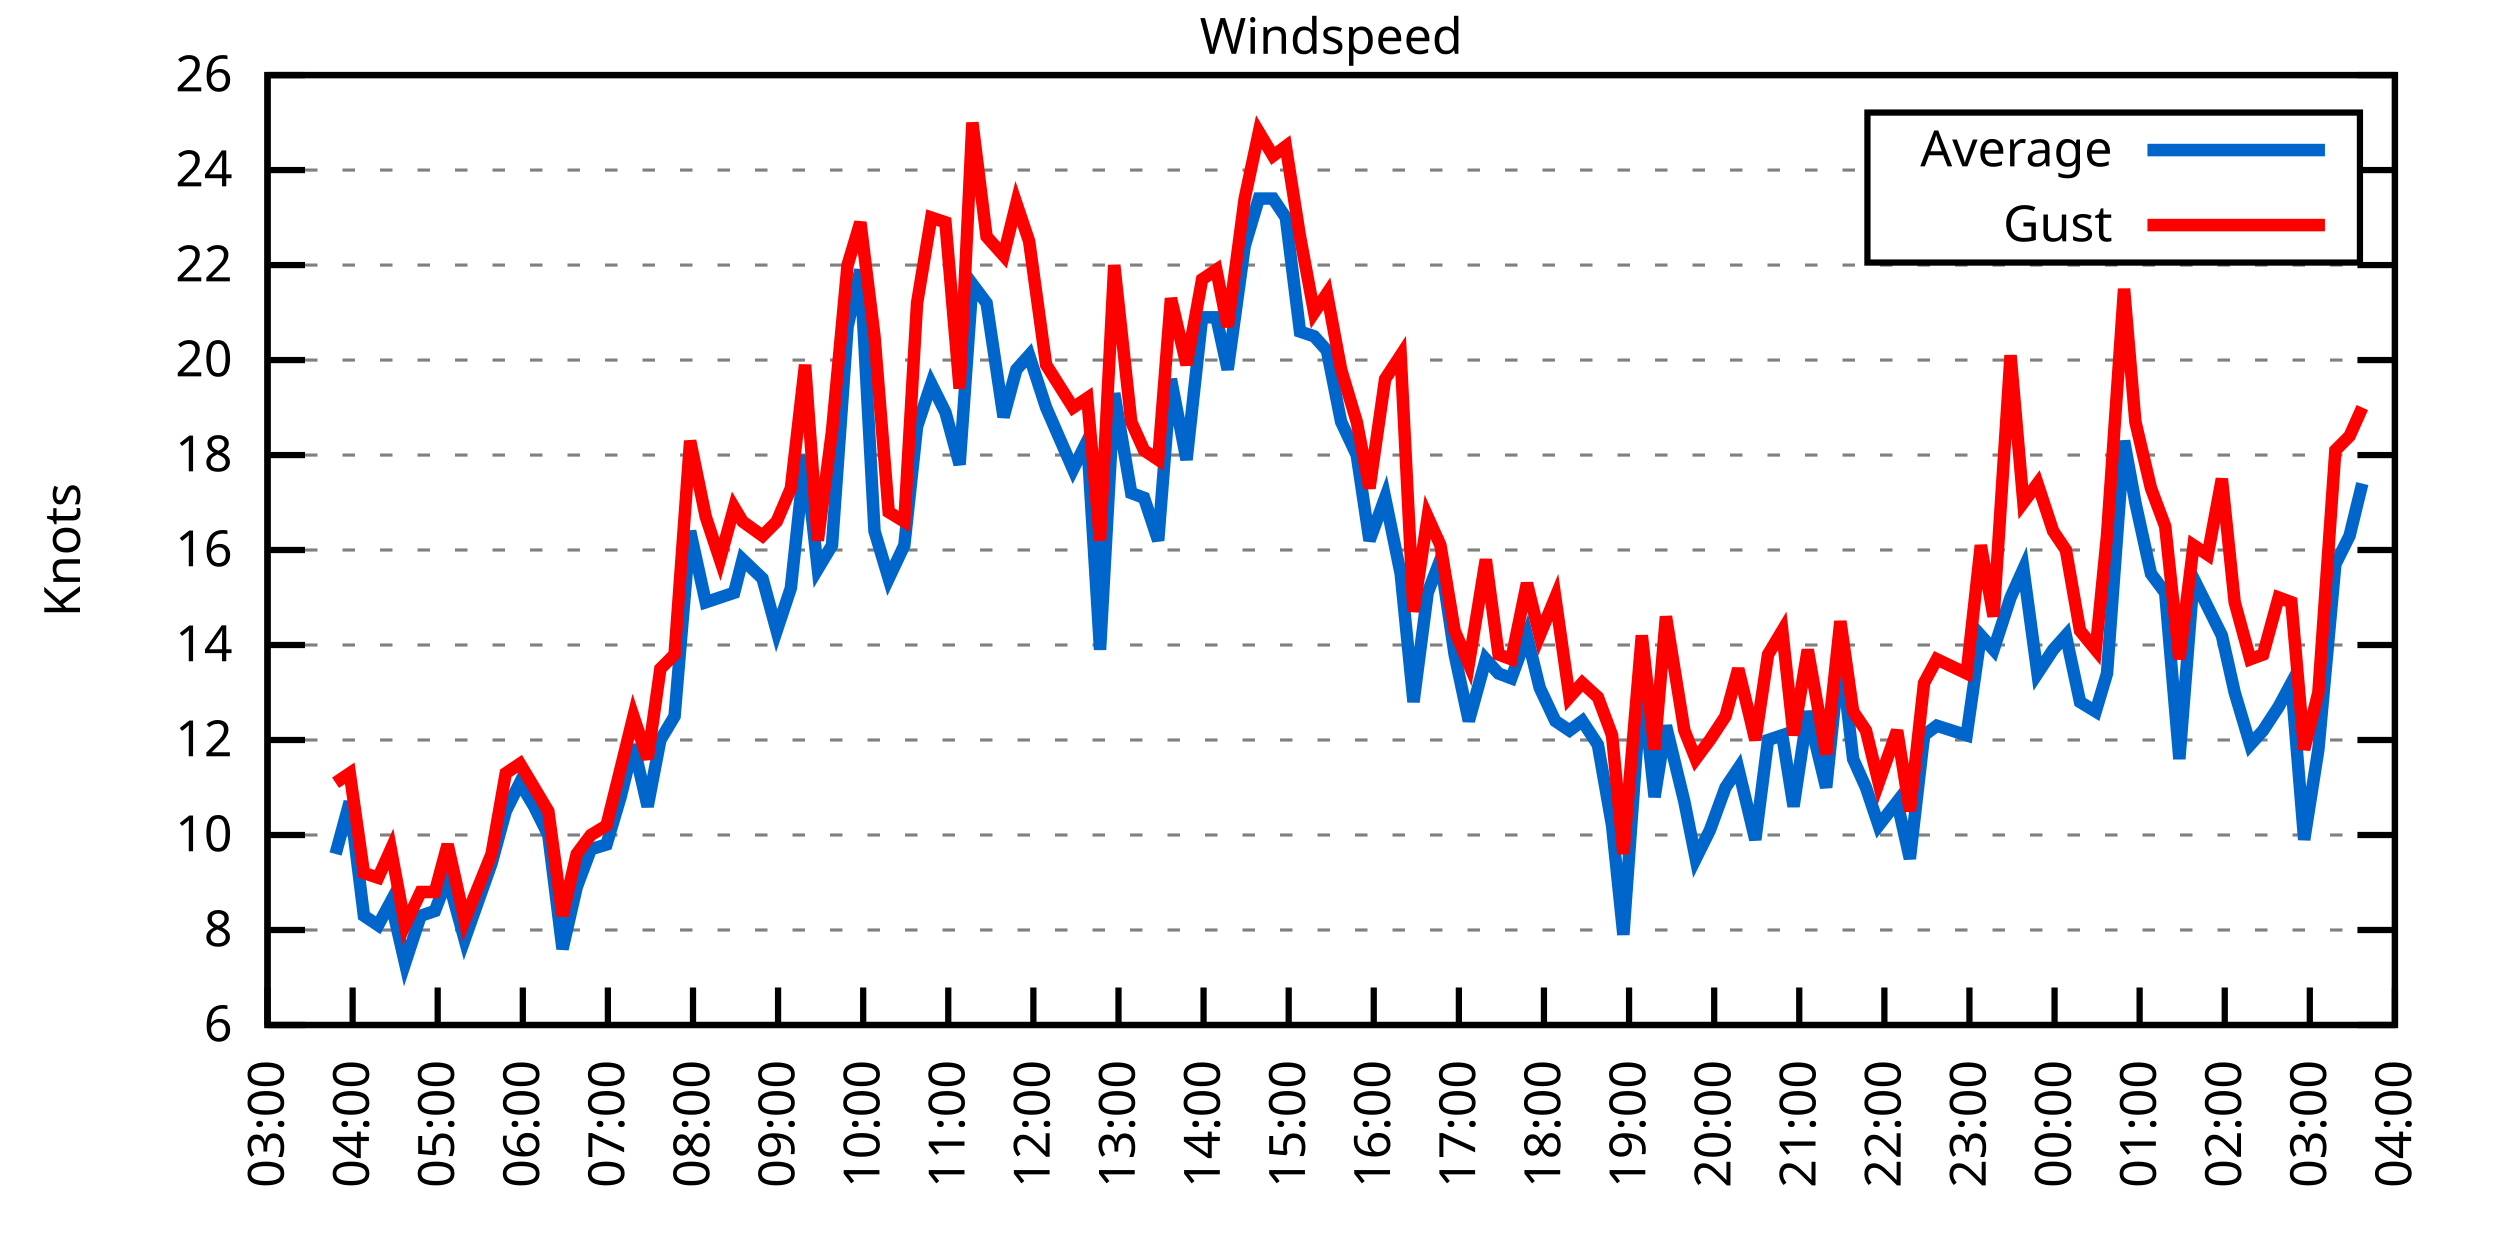
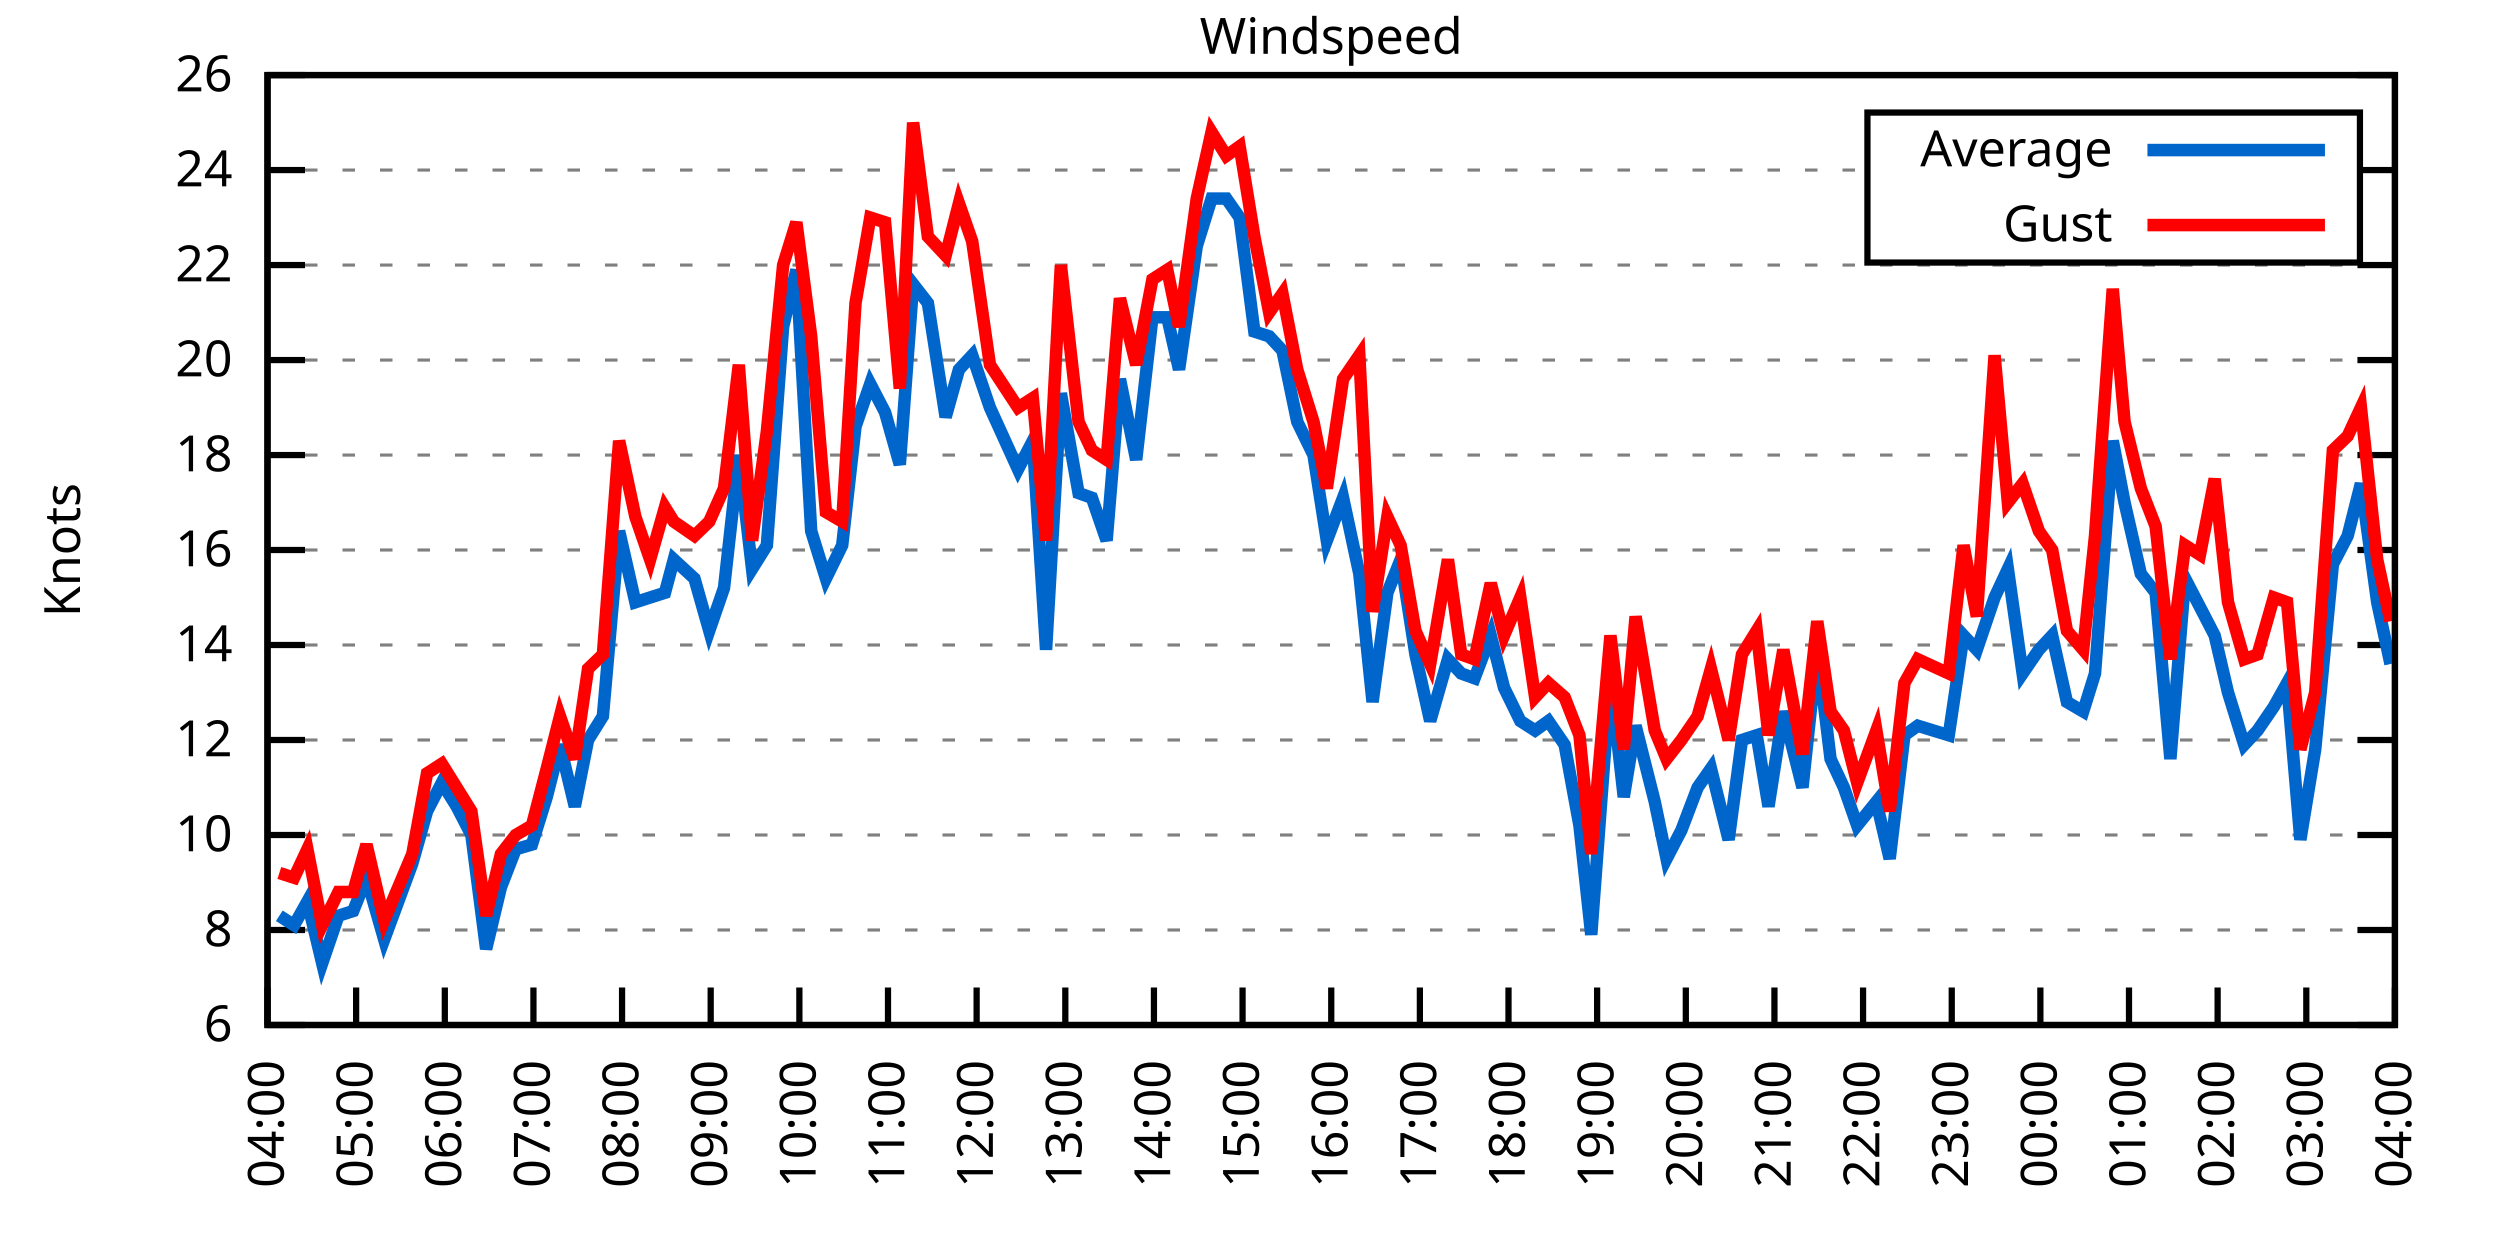
<svg xmlns="http://www.w3.org/2000/svg" xmlns:xlink="http://www.w3.org/1999/xlink" width="400" height="200" viewBox="0 0 400 200">
  <g id="gnuplot_canvas">
    <rect x="0" y="0" width="400" height="200" fill="none" />
    <defs>
      <circle id="gpDot" r="0.5" stroke-width="0.5" stroke="currentColor" />
      <path id="gpPt0" stroke-width="0.333" stroke="currentColor" d="M-1,0 h2 M0,-1 v2" />
      <path id="gpPt1" stroke-width="0.333" stroke="currentColor" d="M-1,-1 L1,1 M1,-1 L-1,1" />
      <path id="gpPt2" stroke-width="0.333" stroke="currentColor" d="M-1,0 L1,0 M0,-1 L0,1 M-1,-1 L1,1 M-1,1 L1,-1" />
      <rect id="gpPt3" stroke-width="0.333" stroke="currentColor" x="-1" y="-1" width="2" height="2" />
      <rect id="gpPt4" stroke-width="0.333" stroke="currentColor" fill="currentColor" x="-1" y="-1" width="2" height="2" />
      <circle id="gpPt5" stroke-width="0.333" stroke="currentColor" cx="0" cy="0" r="1" />
      <use xlink:href="#gpPt5" id="gpPt6" fill="currentColor" stroke="none" />
      <path id="gpPt7" stroke-width="0.333" stroke="currentColor" d="M0,-1.33 L-1.33,0.67 L1.33,0.67 z" />
      <use xlink:href="#gpPt7" id="gpPt8" fill="currentColor" stroke="none" />
      <use xlink:href="#gpPt7" id="gpPt9" stroke="currentColor" transform="rotate(180)" />
      <use xlink:href="#gpPt9" id="gpPt10" fill="currentColor" stroke="none" />
      <use xlink:href="#gpPt3" id="gpPt11" stroke="currentColor" transform="rotate(45)" />
      <use xlink:href="#gpPt11" id="gpPt12" fill="currentColor" stroke="none" />
      <path id="gpPt13" stroke-width="0.333" stroke="currentColor" d="M0,1.330 L1.265,0.411 L0.782,-1.067 L-0.782,-1.076 L-1.265,0.411 z" />
      <use xlink:href="#gpPt13" id="gpPt14" fill="currentColor" stroke="none" />
      <filter id="textbox" filterUnits="objectBoundingBox" x="0" y="0" height="1" width="1">
        <feFlood flood-color="white" flood-opacity="1" result="bgnd" />
        <feComposite in="SourceGraphic" in2="bgnd" operator="atop" />
      </filter>
      <filter id="greybox" filterUnits="objectBoundingBox" x="0" y="0" height="1" width="1">
        <feFlood flood-color="lightgrey" flood-opacity="1" result="grey" />
        <feComposite in="SourceGraphic" in2="grey" operator="atop" />
      </filter>
    </defs>
    <g fill="none" color="white" stroke="currentColor" stroke-width="1.00" stroke-linecap="butt" stroke-linejoin="miter">
</g>
    <g fill="none" color="black" stroke="currentColor" stroke-width="1.00" stroke-linecap="butt" stroke-linejoin="miter">
      <g stroke="none" shape-rendering="crispEdges">
        <polygon fill="rgb(255, 255, 255)" points="42.80,164.00 383.18,164.00 383.18,12.02 42.80,12.02 " />
      </g>
    </g>
    <g fill="none" color="black" stroke="currentColor" stroke-width="1.00" stroke-linecap="butt" stroke-linejoin="miter">
</g>
    <g fill="none" color="black" stroke="black" stroke-width="0.50" stroke-linecap="butt" stroke-linejoin="miter">
</g>
    <g fill="none" color="gray" stroke="currentColor" stroke-width="0.50" stroke-linecap="butt" stroke-linejoin="miter">
      <path stroke="gray" stroke-dasharray="2,4" class="gridline" d="M42.80,164.00 L383.19,164.00  " />
    </g>
    <g fill="none" color="gray" stroke="gray" stroke-width="1.00" stroke-linecap="butt" stroke-linejoin="miter">
</g>
    <g fill="none" color="black" stroke="currentColor" stroke-width="1.00" stroke-linecap="butt" stroke-linejoin="miter">
      <path stroke="black" d="M42.80,164.00 L48.80,164.00 M383.19,164.00 L377.19,164.00  " />
      <g transform="translate(37.20,166.60)" stroke="none" fill="black" font-family="Sans" font-size="8.00" text-anchor="end">
        <text>
          <tspan font-family="Sans"> 6</tspan>
        </text>
      </g>
    </g>
    <g fill="none" color="black" stroke="currentColor" stroke-width="1.00" stroke-linecap="butt" stroke-linejoin="miter">
</g>
    <g fill="none" color="black" stroke="black" stroke-width="0.50" stroke-linecap="butt" stroke-linejoin="miter">
</g>
    <g fill="none" color="gray" stroke="currentColor" stroke-width="0.50" stroke-linecap="butt" stroke-linejoin="miter">
      <path stroke="gray" stroke-dasharray="2,4" class="gridline" d="M42.80,148.80 L383.19,148.80  " />
    </g>
    <g fill="none" color="gray" stroke="gray" stroke-width="1.00" stroke-linecap="butt" stroke-linejoin="miter">
</g>
    <g fill="none" color="black" stroke="currentColor" stroke-width="1.00" stroke-linecap="butt" stroke-linejoin="miter">
      <path stroke="black" d="M42.80,148.80 L48.80,148.80 M383.19,148.80 L377.19,148.80  " />
      <g transform="translate(37.20,151.40)" stroke="none" fill="black" font-family="Sans" font-size="8.00" text-anchor="end">
        <text>
          <tspan font-family="Sans"> 8</tspan>
        </text>
      </g>
    </g>
    <g fill="none" color="black" stroke="currentColor" stroke-width="1.00" stroke-linecap="butt" stroke-linejoin="miter">
</g>
    <g fill="none" color="black" stroke="black" stroke-width="0.50" stroke-linecap="butt" stroke-linejoin="miter">
</g>
    <g fill="none" color="gray" stroke="currentColor" stroke-width="0.50" stroke-linecap="butt" stroke-linejoin="miter">
      <path stroke="gray" stroke-dasharray="2,4" class="gridline" d="M42.80,133.60 L383.19,133.60  " />
    </g>
    <g fill="none" color="gray" stroke="gray" stroke-width="1.00" stroke-linecap="butt" stroke-linejoin="miter">
</g>
    <g fill="none" color="black" stroke="currentColor" stroke-width="1.00" stroke-linecap="butt" stroke-linejoin="miter">
      <path stroke="black" d="M42.80,133.60 L48.80,133.60 M383.19,133.60 L377.19,133.60  " />
      <g transform="translate(37.20,136.20)" stroke="none" fill="black" font-family="Sans" font-size="8.00" text-anchor="end">
        <text>
          <tspan font-family="Sans"> 10</tspan>
        </text>
      </g>
    </g>
    <g fill="none" color="black" stroke="currentColor" stroke-width="1.00" stroke-linecap="butt" stroke-linejoin="miter">
</g>
    <g fill="none" color="black" stroke="black" stroke-width="0.50" stroke-linecap="butt" stroke-linejoin="miter">
</g>
    <g fill="none" color="gray" stroke="currentColor" stroke-width="0.50" stroke-linecap="butt" stroke-linejoin="miter">
      <path stroke="gray" stroke-dasharray="2,4" class="gridline" d="M42.80,118.40 L383.19,118.40  " />
    </g>
    <g fill="none" color="gray" stroke="gray" stroke-width="1.00" stroke-linecap="butt" stroke-linejoin="miter">
</g>
    <g fill="none" color="black" stroke="currentColor" stroke-width="1.00" stroke-linecap="butt" stroke-linejoin="miter">
      <path stroke="black" d="M42.80,118.40 L48.80,118.40 M383.19,118.40 L377.19,118.40  " />
      <g transform="translate(37.20,121.00)" stroke="none" fill="black" font-family="Sans" font-size="8.00" text-anchor="end">
        <text>
          <tspan font-family="Sans"> 12</tspan>
        </text>
      </g>
    </g>
    <g fill="none" color="black" stroke="currentColor" stroke-width="1.00" stroke-linecap="butt" stroke-linejoin="miter">
</g>
    <g fill="none" color="black" stroke="black" stroke-width="0.50" stroke-linecap="butt" stroke-linejoin="miter">
</g>
    <g fill="none" color="gray" stroke="currentColor" stroke-width="0.50" stroke-linecap="butt" stroke-linejoin="miter">
      <path stroke="gray" stroke-dasharray="2,4" class="gridline" d="M42.80,103.20 L383.19,103.20  " />
    </g>
    <g fill="none" color="gray" stroke="gray" stroke-width="1.00" stroke-linecap="butt" stroke-linejoin="miter">
</g>
    <g fill="none" color="black" stroke="currentColor" stroke-width="1.00" stroke-linecap="butt" stroke-linejoin="miter">
      <path stroke="black" d="M42.80,103.20 L48.80,103.20 M383.19,103.20 L377.19,103.20  " />
      <g transform="translate(37.20,105.80)" stroke="none" fill="black" font-family="Sans" font-size="8.00" text-anchor="end">
        <text>
          <tspan font-family="Sans"> 14</tspan>
        </text>
      </g>
    </g>
    <g fill="none" color="black" stroke="currentColor" stroke-width="1.00" stroke-linecap="butt" stroke-linejoin="miter">
</g>
    <g fill="none" color="black" stroke="black" stroke-width="0.50" stroke-linecap="butt" stroke-linejoin="miter">
</g>
    <g fill="none" color="gray" stroke="currentColor" stroke-width="0.50" stroke-linecap="butt" stroke-linejoin="miter">
      <path stroke="gray" stroke-dasharray="2,4" class="gridline" d="M42.80,88.00 L383.19,88.00  " />
    </g>
    <g fill="none" color="gray" stroke="gray" stroke-width="1.00" stroke-linecap="butt" stroke-linejoin="miter">
</g>
    <g fill="none" color="black" stroke="currentColor" stroke-width="1.00" stroke-linecap="butt" stroke-linejoin="miter">
      <path stroke="black" d="M42.80,88.00 L48.80,88.00 M383.19,88.00 L377.19,88.00  " />
      <g transform="translate(37.20,90.60)" stroke="none" fill="black" font-family="Sans" font-size="8.00" text-anchor="end">
        <text>
          <tspan font-family="Sans"> 16</tspan>
        </text>
      </g>
    </g>
    <g fill="none" color="black" stroke="currentColor" stroke-width="1.00" stroke-linecap="butt" stroke-linejoin="miter">
</g>
    <g fill="none" color="black" stroke="black" stroke-width="0.50" stroke-linecap="butt" stroke-linejoin="miter">
</g>
    <g fill="none" color="gray" stroke="currentColor" stroke-width="0.50" stroke-linecap="butt" stroke-linejoin="miter">
      <path stroke="gray" stroke-dasharray="2,4" class="gridline" d="M42.80,72.81 L383.19,72.81  " />
    </g>
    <g fill="none" color="gray" stroke="gray" stroke-width="1.00" stroke-linecap="butt" stroke-linejoin="miter">
</g>
    <g fill="none" color="black" stroke="currentColor" stroke-width="1.00" stroke-linecap="butt" stroke-linejoin="miter">
      <path stroke="black" d="M42.80,72.81 L48.80,72.81 M383.19,72.81 L377.19,72.81  " />
      <g transform="translate(37.20,75.41)" stroke="none" fill="black" font-family="Sans" font-size="8.00" text-anchor="end">
        <text>
          <tspan font-family="Sans"> 18</tspan>
        </text>
      </g>
    </g>
    <g fill="none" color="black" stroke="currentColor" stroke-width="1.00" stroke-linecap="butt" stroke-linejoin="miter">
</g>
    <g fill="none" color="black" stroke="black" stroke-width="0.50" stroke-linecap="butt" stroke-linejoin="miter">
</g>
    <g fill="none" color="gray" stroke="currentColor" stroke-width="0.50" stroke-linecap="butt" stroke-linejoin="miter">
      <path stroke="gray" stroke-dasharray="2,4" class="gridline" d="M42.80,57.61 L383.19,57.61  " />
    </g>
    <g fill="none" color="gray" stroke="gray" stroke-width="1.00" stroke-linecap="butt" stroke-linejoin="miter">
</g>
    <g fill="none" color="black" stroke="currentColor" stroke-width="1.00" stroke-linecap="butt" stroke-linejoin="miter">
      <path stroke="black" d="M42.80,57.61 L48.80,57.61 M383.19,57.61 L377.19,57.61  " />
      <g transform="translate(37.20,60.21)" stroke="none" fill="black" font-family="Sans" font-size="8.00" text-anchor="end">
        <text>
          <tspan font-family="Sans"> 20</tspan>
        </text>
      </g>
    </g>
    <g fill="none" color="black" stroke="currentColor" stroke-width="1.00" stroke-linecap="butt" stroke-linejoin="miter">
</g>
    <g fill="none" color="black" stroke="black" stroke-width="0.50" stroke-linecap="butt" stroke-linejoin="miter">
</g>
    <g fill="none" color="gray" stroke="currentColor" stroke-width="0.50" stroke-linecap="butt" stroke-linejoin="miter">
      <path stroke="gray" stroke-dasharray="2,4" class="gridline" d="M42.80,42.41 L383.19,42.41  " />
    </g>
    <g fill="none" color="gray" stroke="gray" stroke-width="1.00" stroke-linecap="butt" stroke-linejoin="miter">
</g>
    <g fill="none" color="black" stroke="currentColor" stroke-width="1.00" stroke-linecap="butt" stroke-linejoin="miter">
      <path stroke="black" d="M42.80,42.41 L48.80,42.41 M383.19,42.41 L377.19,42.41  " />
      <g transform="translate(37.20,45.01)" stroke="none" fill="black" font-family="Sans" font-size="8.00" text-anchor="end">
        <text>
          <tspan font-family="Sans"> 22</tspan>
        </text>
      </g>
    </g>
    <g fill="none" color="black" stroke="currentColor" stroke-width="1.00" stroke-linecap="butt" stroke-linejoin="miter">
</g>
    <g fill="none" color="black" stroke="black" stroke-width="0.50" stroke-linecap="butt" stroke-linejoin="miter">
</g>
    <g fill="none" color="gray" stroke="currentColor" stroke-width="0.50" stroke-linecap="butt" stroke-linejoin="miter">
      <path stroke="gray" stroke-dasharray="2,4" class="gridline" d="M42.80,27.21 L298.79,27.21 M377.59,27.21 L383.19,27.21  " />
    </g>
    <g fill="none" color="gray" stroke="gray" stroke-width="1.00" stroke-linecap="butt" stroke-linejoin="miter">
</g>
    <g fill="none" color="black" stroke="currentColor" stroke-width="1.00" stroke-linecap="butt" stroke-linejoin="miter">
      <path stroke="black" d="M42.80,27.21 L48.80,27.21 M383.19,27.21 L377.19,27.21  " />
      <g transform="translate(37.20,29.81)" stroke="none" fill="black" font-family="Sans" font-size="8.00" text-anchor="end">
        <text>
          <tspan font-family="Sans"> 24</tspan>
        </text>
      </g>
    </g>
    <g fill="none" color="black" stroke="currentColor" stroke-width="1.00" stroke-linecap="butt" stroke-linejoin="miter">
</g>
    <g fill="none" color="black" stroke="black" stroke-width="0.50" stroke-linecap="butt" stroke-linejoin="miter">
</g>
    <g fill="none" color="gray" stroke="currentColor" stroke-width="0.50" stroke-linecap="butt" stroke-linejoin="miter">
      <path stroke="gray" stroke-dasharray="2,4" class="gridline" d="M42.80,12.01 L383.19,12.01  " />
    </g>
    <g fill="none" color="gray" stroke="gray" stroke-width="1.00" stroke-linecap="butt" stroke-linejoin="miter">
</g>
    <g fill="none" color="black" stroke="currentColor" stroke-width="1.00" stroke-linecap="butt" stroke-linejoin="miter">
      <path stroke="black" d="M42.80,12.01 L48.80,12.01 M383.19,12.01 L377.19,12.01  " />
      <g transform="translate(37.20,14.61)" stroke="none" fill="black" font-family="Sans" font-size="8.00" text-anchor="end">
        <text>
          <tspan font-family="Sans"> 26</tspan>
        </text>
      </g>
    </g>
    <g fill="none" color="black" stroke="currentColor" stroke-width="1.00" stroke-linecap="butt" stroke-linejoin="miter">
      <path stroke="black" d="M42.80,164.00 L42.80,158.00  " />
      <g transform="translate(45.40,169.60) rotate(270.00)" stroke="none" fill="black" font-family="Sans" font-size="8.00" text-anchor="end">
        <text>
-           <tspan font-family="Sans">03:00</tspan>
-         </text>
-       </g>
-     </g>
-     <g fill="none" color="black" stroke="currentColor" stroke-width="1.00" stroke-linecap="butt" stroke-linejoin="miter">
-       <path stroke="black" d="M56.42,164.00 L56.42,158.00  " />
-       <g transform="translate(59.02,169.60) rotate(270.00)" stroke="none" fill="black" font-family="Sans" font-size="8.00" text-anchor="end">
-         <text>
          <tspan font-family="Sans">04:00</tspan>
        </text>
      </g>
    </g>
    <g fill="none" color="black" stroke="currentColor" stroke-width="1.00" stroke-linecap="butt" stroke-linejoin="miter">
-       <path stroke="black" d="M70.03,164.00 L70.03,158.00  " />
-       <g transform="translate(72.63,169.60) rotate(270.00)" stroke="none" fill="black" font-family="Sans" font-size="8.00" text-anchor="end">
+       <path stroke="black" d="M56.98,164.00 L56.98,158.00  " />
+       <g transform="translate(59.58,169.60) rotate(270.00)" stroke="none" fill="black" font-family="Sans" font-size="8.00" text-anchor="end">
        <text>
          <tspan font-family="Sans">05:00</tspan>
        </text>
      </g>
    </g>
    <g fill="none" color="black" stroke="currentColor" stroke-width="1.00" stroke-linecap="butt" stroke-linejoin="miter">
-       <path stroke="black" d="M83.65,164.00 L83.65,158.00  " />
-       <g transform="translate(86.25,169.60) rotate(270.00)" stroke="none" fill="black" font-family="Sans" font-size="8.00" text-anchor="end">
+       <path stroke="black" d="M71.17,164.00 L71.17,158.00  " />
+       <g transform="translate(73.77,169.60) rotate(270.00)" stroke="none" fill="black" font-family="Sans" font-size="8.00" text-anchor="end">
        <text>
          <tspan font-family="Sans">06:00</tspan>
        </text>
      </g>
    </g>
    <g fill="none" color="black" stroke="currentColor" stroke-width="1.00" stroke-linecap="butt" stroke-linejoin="miter">
-       <path stroke="black" d="M97.26,164.00 L97.26,158.00  " />
-       <g transform="translate(99.86,169.60) rotate(270.00)" stroke="none" fill="black" font-family="Sans" font-size="8.00" text-anchor="end">
+       <path stroke="black" d="M85.35,164.00 L85.35,158.00  " />
+       <g transform="translate(87.95,169.60) rotate(270.00)" stroke="none" fill="black" font-family="Sans" font-size="8.00" text-anchor="end">
        <text>
          <tspan font-family="Sans">07:00</tspan>
        </text>
      </g>
    </g>
    <g fill="none" color="black" stroke="currentColor" stroke-width="1.00" stroke-linecap="butt" stroke-linejoin="miter">
-       <path stroke="black" d="M110.88,164.00 L110.88,158.00  " />
-       <g transform="translate(113.48,169.60) rotate(270.00)" stroke="none" fill="black" font-family="Sans" font-size="8.00" text-anchor="end">
+       <path stroke="black" d="M99.53,164.00 L99.53,158.00  " />
+       <g transform="translate(102.13,169.60) rotate(270.00)" stroke="none" fill="black" font-family="Sans" font-size="8.00" text-anchor="end">
        <text>
          <tspan font-family="Sans">08:00</tspan>
        </text>
      </g>
    </g>
    <g fill="none" color="black" stroke="currentColor" stroke-width="1.00" stroke-linecap="butt" stroke-linejoin="miter">
-       <path stroke="black" d="M124.49,164.00 L124.49,158.00  " />
-       <g transform="translate(127.09,169.60) rotate(270.00)" stroke="none" fill="black" font-family="Sans" font-size="8.00" text-anchor="end">
+       <path stroke="black" d="M113.71,164.00 L113.71,158.00  " />
+       <g transform="translate(116.31,169.60) rotate(270.00)" stroke="none" fill="black" font-family="Sans" font-size="8.00" text-anchor="end">
        <text>
          <tspan font-family="Sans">09:00</tspan>
        </text>
      </g>
    </g>
    <g fill="none" color="black" stroke="currentColor" stroke-width="1.00" stroke-linecap="butt" stroke-linejoin="miter">
-       <path stroke="black" d="M138.11,164.00 L138.11,158.00  " />
-       <g transform="translate(140.71,169.60) rotate(270.00)" stroke="none" fill="black" font-family="Sans" font-size="8.00" text-anchor="end">
+       <path stroke="black" d="M127.90,164.00 L127.90,158.00  " />
+       <g transform="translate(130.50,169.60) rotate(270.00)" stroke="none" fill="black" font-family="Sans" font-size="8.00" text-anchor="end">
        <text>
          <tspan font-family="Sans">10:00</tspan>
        </text>
      </g>
    </g>
    <g fill="none" color="black" stroke="currentColor" stroke-width="1.00" stroke-linecap="butt" stroke-linejoin="miter">
-       <path stroke="black" d="M151.72,164.00 L151.72,158.00  " />
-       <g transform="translate(154.32,169.60) rotate(270.00)" stroke="none" fill="black" font-family="Sans" font-size="8.00" text-anchor="end">
+       <path stroke="black" d="M142.08,164.00 L142.08,158.00  " />
+       <g transform="translate(144.68,169.60) rotate(270.00)" stroke="none" fill="black" font-family="Sans" font-size="8.00" text-anchor="end">
        <text>
          <tspan font-family="Sans">11:00</tspan>
        </text>
      </g>
    </g>
    <g fill="none" color="black" stroke="currentColor" stroke-width="1.00" stroke-linecap="butt" stroke-linejoin="miter">
-       <path stroke="black" d="M165.34,164.00 L165.34,158.00  " />
-       <g transform="translate(167.94,169.60) rotate(270.00)" stroke="none" fill="black" font-family="Sans" font-size="8.00" text-anchor="end">
+       <path stroke="black" d="M156.26,164.00 L156.26,158.00  " />
+       <g transform="translate(158.86,169.60) rotate(270.00)" stroke="none" fill="black" font-family="Sans" font-size="8.00" text-anchor="end">
        <text>
          <tspan font-family="Sans">12:00</tspan>
        </text>
      </g>
    </g>
    <g fill="none" color="black" stroke="currentColor" stroke-width="1.00" stroke-linecap="butt" stroke-linejoin="miter">
-       <path stroke="black" d="M178.96,164.00 L178.96,158.00  " />
-       <g transform="translate(181.56,169.60) rotate(270.00)" stroke="none" fill="black" font-family="Sans" font-size="8.00" text-anchor="end">
+       <path stroke="black" d="M170.45,164.00 L170.45,158.00  " />
+       <g transform="translate(173.05,169.60) rotate(270.00)" stroke="none" fill="black" font-family="Sans" font-size="8.00" text-anchor="end">
        <text>
          <tspan font-family="Sans">13:00</tspan>
        </text>
      </g>
    </g>
    <g fill="none" color="black" stroke="currentColor" stroke-width="1.00" stroke-linecap="butt" stroke-linejoin="miter">
-       <path stroke="black" d="M192.57,164.00 L192.57,158.00  " />
-       <g transform="translate(195.17,169.60) rotate(270.00)" stroke="none" fill="black" font-family="Sans" font-size="8.00" text-anchor="end">
+       <path stroke="black" d="M184.63,164.00 L184.63,158.00  " />
+       <g transform="translate(187.23,169.60) rotate(270.00)" stroke="none" fill="black" font-family="Sans" font-size="8.00" text-anchor="end">
        <text>
          <tspan font-family="Sans">14:00</tspan>
        </text>
      </g>
    </g>
    <g fill="none" color="black" stroke="currentColor" stroke-width="1.00" stroke-linecap="butt" stroke-linejoin="miter">
-       <path stroke="black" d="M206.19,164.00 L206.19,158.00  " />
-       <g transform="translate(208.79,169.60) rotate(270.00)" stroke="none" fill="black" font-family="Sans" font-size="8.00" text-anchor="end">
+       <path stroke="black" d="M198.81,164.00 L198.81,158.00  " />
+       <g transform="translate(201.41,169.60) rotate(270.00)" stroke="none" fill="black" font-family="Sans" font-size="8.00" text-anchor="end">
        <text>
          <tspan font-family="Sans">15:00</tspan>
        </text>
      </g>
    </g>
    <g fill="none" color="black" stroke="currentColor" stroke-width="1.00" stroke-linecap="butt" stroke-linejoin="miter">
-       <path stroke="black" d="M219.80,164.00 L219.80,158.00  " />
-       <g transform="translate(222.40,169.60) rotate(270.00)" stroke="none" fill="black" font-family="Sans" font-size="8.00" text-anchor="end">
+       <path stroke="black" d="M213.00,164.00 L213.00,158.00  " />
+       <g transform="translate(215.60,169.60) rotate(270.00)" stroke="none" fill="black" font-family="Sans" font-size="8.00" text-anchor="end">
        <text>
          <tspan font-family="Sans">16:00</tspan>
        </text>
      </g>
    </g>
    <g fill="none" color="black" stroke="currentColor" stroke-width="1.00" stroke-linecap="butt" stroke-linejoin="miter">
-       <path stroke="black" d="M233.42,164.00 L233.42,158.00  " />
-       <g transform="translate(236.02,169.60) rotate(270.00)" stroke="none" fill="black" font-family="Sans" font-size="8.00" text-anchor="end">
+       <path stroke="black" d="M227.18,164.00 L227.18,158.00  " />
+       <g transform="translate(229.78,169.60) rotate(270.00)" stroke="none" fill="black" font-family="Sans" font-size="8.00" text-anchor="end">
        <text>
          <tspan font-family="Sans">17:00</tspan>
        </text>
      </g>
    </g>
    <g fill="none" color="black" stroke="currentColor" stroke-width="1.00" stroke-linecap="butt" stroke-linejoin="miter">
-       <path stroke="black" d="M247.03,164.00 L247.03,158.00  " />
-       <g transform="translate(249.63,169.60) rotate(270.00)" stroke="none" fill="black" font-family="Sans" font-size="8.00" text-anchor="end">
+       <path stroke="black" d="M241.36,164.00 L241.36,158.00  " />
+       <g transform="translate(243.96,169.60) rotate(270.00)" stroke="none" fill="black" font-family="Sans" font-size="8.00" text-anchor="end">
        <text>
          <tspan font-family="Sans">18:00</tspan>
        </text>
      </g>
    </g>
    <g fill="none" color="black" stroke="currentColor" stroke-width="1.00" stroke-linecap="butt" stroke-linejoin="miter">
-       <path stroke="black" d="M260.65,164.00 L260.65,158.00  " />
-       <g transform="translate(263.25,169.60) rotate(270.00)" stroke="none" fill="black" font-family="Sans" font-size="8.00" text-anchor="end">
+       <path stroke="black" d="M255.54,164.00 L255.54,158.00  " />
+       <g transform="translate(258.14,169.60) rotate(270.00)" stroke="none" fill="black" font-family="Sans" font-size="8.00" text-anchor="end">
        <text>
          <tspan font-family="Sans">19:00</tspan>
        </text>
      </g>
    </g>
    <g fill="none" color="black" stroke="currentColor" stroke-width="1.00" stroke-linecap="butt" stroke-linejoin="miter">
-       <path stroke="black" d="M274.27,164.00 L274.27,158.00  " />
-       <g transform="translate(276.87,169.60) rotate(270.00)" stroke="none" fill="black" font-family="Sans" font-size="8.00" text-anchor="end">
+       <path stroke="black" d="M269.73,164.00 L269.73,158.00  " />
+       <g transform="translate(272.33,169.60) rotate(270.00)" stroke="none" fill="black" font-family="Sans" font-size="8.00" text-anchor="end">
        <text>
          <tspan font-family="Sans">20:00</tspan>
        </text>
      </g>
    </g>
    <g fill="none" color="black" stroke="currentColor" stroke-width="1.00" stroke-linecap="butt" stroke-linejoin="miter">
-       <path stroke="black" d="M287.88,164.00 L287.88,158.00  " />
-       <g transform="translate(290.48,169.60) rotate(270.00)" stroke="none" fill="black" font-family="Sans" font-size="8.00" text-anchor="end">
+       <path stroke="black" d="M283.91,164.00 L283.91,158.00  " />
+       <g transform="translate(286.51,169.60) rotate(270.00)" stroke="none" fill="black" font-family="Sans" font-size="8.00" text-anchor="end">
        <text>
          <tspan font-family="Sans">21:00</tspan>
        </text>
      </g>
    </g>
    <g fill="none" color="black" stroke="currentColor" stroke-width="1.00" stroke-linecap="butt" stroke-linejoin="miter">
-       <path stroke="black" d="M301.50,164.00 L301.50,158.00  " />
-       <g transform="translate(304.10,169.60) rotate(270.00)" stroke="none" fill="black" font-family="Sans" font-size="8.00" text-anchor="end">
+       <path stroke="black" d="M298.09,164.00 L298.09,158.00  " />
+       <g transform="translate(300.69,169.60) rotate(270.00)" stroke="none" fill="black" font-family="Sans" font-size="8.00" text-anchor="end">
        <text>
          <tspan font-family="Sans">22:00</tspan>
        </text>
      </g>
    </g>
    <g fill="none" color="black" stroke="currentColor" stroke-width="1.00" stroke-linecap="butt" stroke-linejoin="miter">
-       <path stroke="black" d="M315.11,164.00 L315.11,158.00  " />
-       <g transform="translate(317.71,169.60) rotate(270.00)" stroke="none" fill="black" font-family="Sans" font-size="8.00" text-anchor="end">
+       <path stroke="black" d="M312.28,164.00 L312.28,158.00  " />
+       <g transform="translate(314.88,169.60) rotate(270.00)" stroke="none" fill="black" font-family="Sans" font-size="8.00" text-anchor="end">
        <text>
          <tspan font-family="Sans">23:00</tspan>
        </text>
      </g>
    </g>
    <g fill="none" color="black" stroke="currentColor" stroke-width="1.00" stroke-linecap="butt" stroke-linejoin="miter">
-       <path stroke="black" d="M328.73,164.00 L328.73,158.00  " />
-       <g transform="translate(331.33,169.60) rotate(270.00)" stroke="none" fill="black" font-family="Sans" font-size="8.00" text-anchor="end">
+       <path stroke="black" d="M326.46,164.00 L326.46,158.00  " />
+       <g transform="translate(329.06,169.60) rotate(270.00)" stroke="none" fill="black" font-family="Sans" font-size="8.00" text-anchor="end">
        <text>
          <tspan font-family="Sans">00:00</tspan>
        </text>
      </g>
    </g>
    <g fill="none" color="black" stroke="currentColor" stroke-width="1.00" stroke-linecap="butt" stroke-linejoin="miter">
-       <path stroke="black" d="M342.34,164.00 L342.34,158.00  " />
-       <g transform="translate(344.94,169.60) rotate(270.00)" stroke="none" fill="black" font-family="Sans" font-size="8.00" text-anchor="end">
+       <path stroke="black" d="M340.64,164.00 L340.64,158.00  " />
+       <g transform="translate(343.24,169.60) rotate(270.00)" stroke="none" fill="black" font-family="Sans" font-size="8.00" text-anchor="end">
        <text>
          <tspan font-family="Sans">01:00</tspan>
        </text>
      </g>
    </g>
    <g fill="none" color="black" stroke="currentColor" stroke-width="1.00" stroke-linecap="butt" stroke-linejoin="miter">
-       <path stroke="black" d="M355.96,164.00 L355.96,158.00  " />
-       <g transform="translate(358.56,169.60) rotate(270.00)" stroke="none" fill="black" font-family="Sans" font-size="8.00" text-anchor="end">
+       <path stroke="black" d="M354.82,164.00 L354.82,158.00  " />
+       <g transform="translate(357.42,169.60) rotate(270.00)" stroke="none" fill="black" font-family="Sans" font-size="8.00" text-anchor="end">
        <text>
          <tspan font-family="Sans">02:00</tspan>
        </text>
      </g>
    </g>
    <g fill="none" color="black" stroke="currentColor" stroke-width="1.00" stroke-linecap="butt" stroke-linejoin="miter">
-       <path stroke="black" d="M369.57,164.00 L369.57,158.00  " />
-       <g transform="translate(372.17,169.60) rotate(270.00)" stroke="none" fill="black" font-family="Sans" font-size="8.00" text-anchor="end">
+       <path stroke="black" d="M369.01,164.00 L369.01,158.00  " />
+       <g transform="translate(371.61,169.60) rotate(270.00)" stroke="none" fill="black" font-family="Sans" font-size="8.00" text-anchor="end">
        <text>
          <tspan font-family="Sans">03:00</tspan>
        </text>
      </g>
    </g>
    <g fill="none" color="black" stroke="currentColor" stroke-width="1.00" stroke-linecap="butt" stroke-linejoin="miter">
      <path stroke="black" d="M383.19,164.00 L383.19,158.00  " />
      <g transform="translate(385.79,169.60) rotate(270.00)" stroke="none" fill="black" font-family="Sans" font-size="8.00" text-anchor="end">
        <text>
          <tspan font-family="Sans">04:00</tspan>
        </text>
      </g>
    </g>
    <g fill="none" color="black" stroke="currentColor" stroke-width="1.00" stroke-linecap="butt" stroke-linejoin="miter">
</g>
    <g fill="none" color="black" stroke="currentColor" stroke-width="1.00" stroke-linecap="butt" stroke-linejoin="miter">
      <path stroke="black" d="M42.80,12.01 L42.80,164.00 L383.19,164.00 L383.19,12.01 L42.80,12.01 Z  " />
    </g>
    <g fill="none" color="black" stroke="currentColor" stroke-width="1.00" stroke-linecap="butt" stroke-linejoin="miter">
</g>
    <g fill="none" color="black" stroke="currentColor" stroke-width="1.00" stroke-linecap="butt" stroke-linejoin="miter">
      <path stroke="black" d="M298.79,42.01 L298.79,18.01 L377.59,18.01 L377.59,42.01 L298.79,42.01 Z  " />
    </g>
    <g id="Windspeed_plot_1">
      <g fill="none" color="white" stroke="black" stroke-width="2.00" stroke-linecap="butt" stroke-linejoin="miter">
</g>
      <g fill="none" color="black" stroke="currentColor" stroke-width="2.00" stroke-linecap="butt" stroke-linejoin="miter">
        <g transform="translate(337.99,26.61)" stroke="none" fill="black" font-family="Sans" font-size="8.00" text-anchor="end">
          <text>
            <tspan font-family="Sans">Average</tspan>
          </text>
        </g>
      </g>
      <g fill="none" color="black" stroke="currentColor" stroke-width="2.00" stroke-linecap="butt" stroke-linejoin="miter">
-         <path stroke="rgb(  0, 102, 204)" d="M343.59,24.01 L371.99,24.01 M53.69,136.64 L55.96,128.28 L58.23,146.52 L60.50,148.04 L62.54,144.24 L64.81,154.12   L67.31,146.52 L69.58,145.76 L71.62,140.44 L74.34,150.32 L78.65,138.16 L80.92,129.80 L83.19,125.24 L85.46,129.04   L87.73,133.60 L90.00,151.84 L92.27,141.96 L94.54,135.88 L97.04,135.12 L99.30,127.52 L101.35,119.16 L103.62,129.04   L105.66,118.40 L107.93,114.60 L110.42,84.97 L112.92,96.36 L115.19,95.60 L117.46,94.84 L118.82,89.52 L122.00,92.56   L124.27,100.92 L126.54,94.08 L128.81,72.81 L130.85,91.04 L133.12,87.25 L135.61,52.29 L137.66,43.17 L139.92,84.97   L142.19,92.56 L144.69,87.25 L146.73,68.25 L149.00,61.41 L151.27,65.97 L153.54,74.33 L155.58,45.45 L157.85,48.49   L160.57,66.73 L162.62,59.13 L164.66,56.85 L167.38,65.21 L171.69,75.09 L173.96,70.53 L176.01,103.96 L178.28,62.93   L181.00,78.89 L183.04,79.65 L185.31,86.49 L187.35,60.65 L189.85,73.57 L192.34,50.77 L194.61,50.77 L196.43,59.13   L199.15,39.37 L201.42,31.77 L203.69,31.77 L205.73,34.81 L208.00,53.05 L210.27,53.81 L212.31,56.09 L214.58,67.49   L217.08,72.81 L219.12,86.49 L221.62,79.65 L224.11,91.80 L226.16,112.32 L228.43,94.84 L230.47,89.52 L232.74,104.72   L235.01,115.36 L237.73,105.48 L239.77,107.76 L241.81,108.52 L244.31,101.68 L246.35,110.04 L248.85,115.36 L251.12,116.88   L253.16,115.36 L255.66,119.16 L257.93,132.08 L259.74,149.56 L262.69,108.52 L264.73,127.52 L266.55,116.12 L269.50,128.28   L271.32,137.40 L273.58,132.84 L276.08,126.00 L278.12,122.96 L280.85,134.36 L282.89,118.40 L285.16,117.64 L286.97,129.04   L289.24,113.84 L292.19,126.00 L294.46,103.96 L296.50,121.44 L298.55,126.00 L300.59,132.08 L303.54,128.28 L305.58,137.40   L307.85,117.64 L309.89,116.12 L314.66,117.64 L316.93,101.68 L318.97,103.96 L321.69,95.60 L323.74,91.04 L326.00,107.76   L328.50,103.96 L330.54,101.68 L332.81,112.32 L335.31,113.84 L337.12,107.76 L339.85,70.53 L341.66,80.41 L344.16,91.80   L346.43,94.84 L348.70,121.44 L350.97,92.56 L353.24,97.12 L355.50,101.68 L357.55,110.80 L360.04,119.16 L362.09,116.88   L364.58,113.08 L366.62,109.28 L368.67,134.36 L370.94,119.92 L373.66,90.28 L375.93,85.73 L377.97,77.37  " />
+         <path stroke="rgb(  0, 102, 204)" d="M343.59,24.01 L371.99,24.01 M44.69,146.52 L47.05,148.04 L49.18,144.24 L51.55,154.12 L54.15,146.52 L56.51,145.76   L58.64,140.44 L61.47,150.32 L65.97,138.16 L68.33,129.80 L70.69,125.24 L73.06,129.04 L75.42,133.60 L77.78,151.84   L80.15,141.96 L82.51,135.88 L85.11,135.12 L87.48,127.52 L89.60,119.16 L91.97,129.04 L94.09,118.40 L96.46,114.60   L99.06,84.97 L101.66,96.36 L104.02,95.60 L106.39,94.84 L107.81,89.52 L111.11,92.56 L113.48,100.92 L115.84,94.08   L118.21,72.81 L120.33,91.04 L122.70,87.25 L125.30,52.29 L127.42,43.17 L129.79,84.97 L132.15,92.56 L134.75,87.25   L136.88,68.25 L139.24,61.41 L141.61,65.97 L143.97,74.33 L146.10,45.45 L148.46,48.49 L151.30,66.73 L153.43,59.13   L155.55,56.85 L158.39,65.21 L162.88,75.09 L165.25,70.53 L167.37,103.96 L169.74,62.93 L172.57,78.89 L174.70,79.65   L177.06,86.49 L179.19,60.65 L181.79,73.57 L184.39,50.77 L186.76,50.77 L188.65,59.13 L191.48,39.37 L193.85,31.77   L196.21,31.77 L198.34,34.81 L200.70,53.05 L203.07,53.81 L205.19,56.09 L207.56,67.49 L210.16,72.81 L212.29,86.49   L214.89,79.65 L217.49,91.80 L219.61,112.32 L221.98,94.84 L224.10,89.52 L226.47,104.72 L228.83,115.36 L231.67,105.48   L233.80,107.76 L235.92,108.52 L238.52,101.68 L240.65,110.04 L243.25,115.36 L245.62,116.88 L247.74,115.36 L250.34,119.16   L252.71,132.08 L254.60,149.56 L257.67,108.52 L259.80,127.52 L261.69,116.12 L264.76,128.28 L266.65,137.40 L269.02,132.84   L271.62,126.00 L273.75,122.96 L276.58,134.36 L278.71,118.40 L281.07,117.64 L282.96,129.04 L285.33,113.84 L288.40,126.00   L290.76,103.96 L292.89,121.44 L295.02,126.00 L297.15,132.08 L300.22,128.28 L302.35,137.40 L304.71,117.64 L306.84,116.12   L311.80,117.64 L314.17,101.68 L316.29,103.96 L319.13,95.60 L321.26,91.04 L323.62,107.76 L326.22,103.96 L328.35,101.68   L330.71,112.32 L333.31,113.84 L335.20,107.76 L338.04,70.53 L339.93,80.41 L342.53,91.80 L344.90,94.84 L347.26,121.44   L349.62,92.56 L351.99,97.12 L354.35,101.68 L356.48,110.80 L359.08,119.16 L361.21,116.88 L363.81,113.08 L365.93,109.28   L368.06,134.36 L370.43,119.92 L373.26,90.28 L375.63,85.73 L377.75,77.37 L380.35,96.36 L382.48,106.24  " />
      </g>
    </g>
    <g id="Windspeed_plot_2">
      <g fill="none" color="black" stroke="currentColor" stroke-width="2.00" stroke-linecap="butt" stroke-linejoin="miter">
        <g transform="translate(337.99,38.61)" stroke="none" fill="black" font-family="Sans" font-size="8.00" text-anchor="end">
          <text>
            <tspan font-family="Sans">Gust</tspan>
          </text>
        </g>
      </g>
      <g fill="none" color="black" stroke="currentColor" stroke-width="2.00" stroke-linecap="butt" stroke-linejoin="miter">
-         <path stroke="rgb(255,   0,   0)" d="M343.59,36.01 L371.99,36.01 M53.69,125.24 L55.96,123.72 L58.23,139.68 L60.50,140.44 L62.54,135.88 L64.81,148.04   L67.31,142.72 L69.58,142.72 L71.62,135.12 L74.34,147.28 L78.65,136.64 L80.92,123.72 L83.19,122.20 L85.46,126.00   L87.73,129.80 L90.00,146.52 L92.27,136.64 L94.54,133.60 L97.04,132.08 L99.30,122.96 L101.35,114.60 L103.62,121.44   L105.66,107.00 L107.93,104.72 L110.42,70.53 L112.92,82.69 L115.19,89.52 L117.46,81.17 L118.82,83.45 L122.00,85.73   L124.27,83.45 L126.54,78.13 L128.81,58.37 L130.85,86.49 L133.12,69.01 L135.61,42.41 L137.66,35.57 L139.92,53.81   L142.19,81.93 L144.69,83.45 L146.73,48.49 L149.00,34.81 L151.27,35.57 L153.54,62.17 L155.58,19.61 L157.85,37.85   L160.57,40.89 L162.62,32.53 L164.66,38.61 L167.38,58.37 L171.69,65.21 L173.96,63.69 L176.01,86.49 L178.28,42.41   L181.00,67.49 L183.04,72.05 L185.31,73.57 L187.35,47.73 L189.85,58.37 L192.34,44.69 L194.61,43.17 L196.43,52.29   L199.15,31.77 L201.42,21.13 L203.69,24.93 L205.73,23.41 L208.00,37.85 L210.27,50.01 L212.31,46.97 L214.58,59.13   L217.08,67.49 L219.12,78.13 L221.62,60.65 L224.11,56.85 L226.16,97.88 L228.43,82.69 L230.47,87.25 L232.74,100.92   L235.01,106.24 L237.73,89.52 L239.77,104.72 L241.81,105.48 L244.31,93.32 L246.35,101.68 L248.85,95.60 L251.12,111.56   L253.16,109.28 L255.66,111.56 L257.93,117.64 L259.74,136.64 L262.69,101.68 L264.73,119.92 L266.55,98.64 L269.50,116.88   L271.32,121.44 L273.58,118.40 L276.08,114.60 L278.12,107.00 L280.85,118.40 L282.89,104.72 L285.16,100.92 L286.97,117.64   L289.24,103.96 L292.19,120.68 L294.46,99.40 L296.50,113.84 L298.55,116.88 L300.59,125.24 L303.54,116.88 L305.58,129.80   L307.85,109.28 L309.89,105.48 L314.66,107.76 L316.93,87.25 L318.97,98.64 L321.69,56.85 L323.74,80.41 L326.00,77.37   L328.50,84.97 L330.54,88.00 L332.81,100.92 L335.31,103.96 L337.12,85.73 L339.85,46.21 L341.66,67.49 L344.16,78.13   L346.43,84.21 L348.70,105.48 L350.97,87.25 L353.24,88.76 L355.50,76.61 L357.55,96.36 L360.04,105.48 L362.09,104.72   L364.58,95.60 L366.62,96.36 L368.67,119.92 L370.94,110.80 L373.66,72.05 L375.93,69.77 L377.97,65.21  " />
+         <path stroke="rgb(255,   0,   0)" d="M343.59,36.01 L371.99,36.01 M44.69,139.68 L47.05,140.44 L49.18,135.88 L51.55,148.04 L54.15,142.72 L56.51,142.72   L58.64,135.12 L61.47,147.28 L65.97,136.64 L68.33,123.72 L70.69,122.20 L73.06,126.00 L75.42,129.80 L77.78,146.52   L80.15,136.64 L82.51,133.60 L85.11,132.08 L87.48,122.96 L89.60,114.60 L91.97,121.44 L94.09,107.00 L96.46,104.72   L99.06,70.53 L101.66,82.69 L104.02,89.52 L106.39,81.17 L107.81,83.45 L111.11,85.73 L113.48,83.45 L115.84,78.13   L118.21,58.37 L120.33,86.49 L122.70,69.01 L125.30,42.41 L127.42,35.57 L129.79,53.81 L132.15,81.93 L134.75,83.45   L136.88,48.49 L139.24,34.81 L141.61,35.57 L143.97,62.17 L146.10,19.61 L148.46,37.85 L151.30,40.89 L153.43,32.53   L155.55,38.61 L158.39,58.37 L162.88,65.21 L165.25,63.69 L167.37,86.49 L169.74,42.41 L172.57,67.49 L174.70,72.05   L177.06,73.57 L179.19,47.73 L181.79,58.37 L184.39,44.69 L186.76,43.17 L188.65,52.29 L191.48,31.77 L193.85,21.13   L196.21,24.93 L198.34,23.41 L200.70,37.85 L203.07,50.01 L205.19,46.97 L207.56,59.13 L210.16,67.49 L212.29,78.13   L214.89,60.65 L217.49,56.85 L219.61,97.88 L221.98,82.69 L224.10,87.25 L226.47,100.92 L228.83,106.24 L231.67,89.52   L233.80,104.72 L235.92,105.48 L238.52,93.32 L240.65,101.68 L243.25,95.60 L245.62,111.56 L247.74,109.28 L250.34,111.56   L252.71,117.64 L254.60,136.64 L257.67,101.68 L259.80,119.92 L261.69,98.64 L264.76,116.88 L266.65,121.44 L269.02,118.40   L271.62,114.60 L273.75,107.00 L276.58,118.40 L278.71,104.72 L281.07,100.92 L282.96,117.64 L285.33,103.96 L288.40,120.68   L290.76,99.40 L292.89,113.84 L295.02,116.88 L297.15,125.24 L300.22,116.88 L302.35,129.80 L304.71,109.28 L306.84,105.48   L311.80,107.76 L314.17,87.25 L316.29,98.64 L319.13,56.85 L321.26,80.41 L323.62,77.37 L326.22,84.97 L328.35,88.00   L330.71,100.92 L333.31,103.96 L335.20,85.73 L338.04,46.21 L339.93,67.49 L342.53,78.13 L344.90,84.21 L347.26,105.48   L349.62,87.25 L351.99,88.76 L354.35,76.61 L356.48,96.36 L359.08,105.48 L361.21,104.72 L363.81,95.60 L365.93,96.36   L368.06,119.92 L370.43,110.80 L373.26,72.05 L375.63,69.77 L377.75,65.21 L380.35,89.52 L382.48,99.40  " />
      </g>
    </g>
    <g fill="none" color="black" stroke="currentColor" stroke-width="2.00" stroke-linecap="butt" stroke-linejoin="miter">
</g>
    <g fill="none" color="black" stroke="black" stroke-width="1.00" stroke-linecap="butt" stroke-linejoin="miter">
</g>
    <g fill="none" color="black" stroke="currentColor" stroke-width="1.00" stroke-linecap="butt" stroke-linejoin="miter">
      <path stroke="black" d="M42.80,12.01 L42.80,164.00 L383.19,164.00 L383.19,12.01 L42.80,12.01 Z  " />
      <g transform="translate(12.80,88.01) rotate(270.00)" stroke="none" fill="black" font-family="Sans" font-size="8.00" text-anchor="middle">
        <text>
          <tspan font-family="Sans">Knots</tspan>
        </text>
      </g>
    </g>
    <g fill="none" color="black" stroke="currentColor" stroke-width="1.00" stroke-linecap="butt" stroke-linejoin="miter">
</g>
    <g fill="none" color="black" stroke="currentColor" stroke-width="1.00" stroke-linecap="butt" stroke-linejoin="miter">
      <g transform="translate(212.99,8.61)" stroke="none" fill="black" font-family="Sans" font-size="8.00" text-anchor="middle">
        <text>
          <tspan font-family="Sans">Windspeed</tspan>
        </text>
      </g>
    </g>
    <g fill="none" color="black" stroke="currentColor" stroke-width="1.00" stroke-linecap="butt" stroke-linejoin="miter">
</g>
  </g>
</svg>
